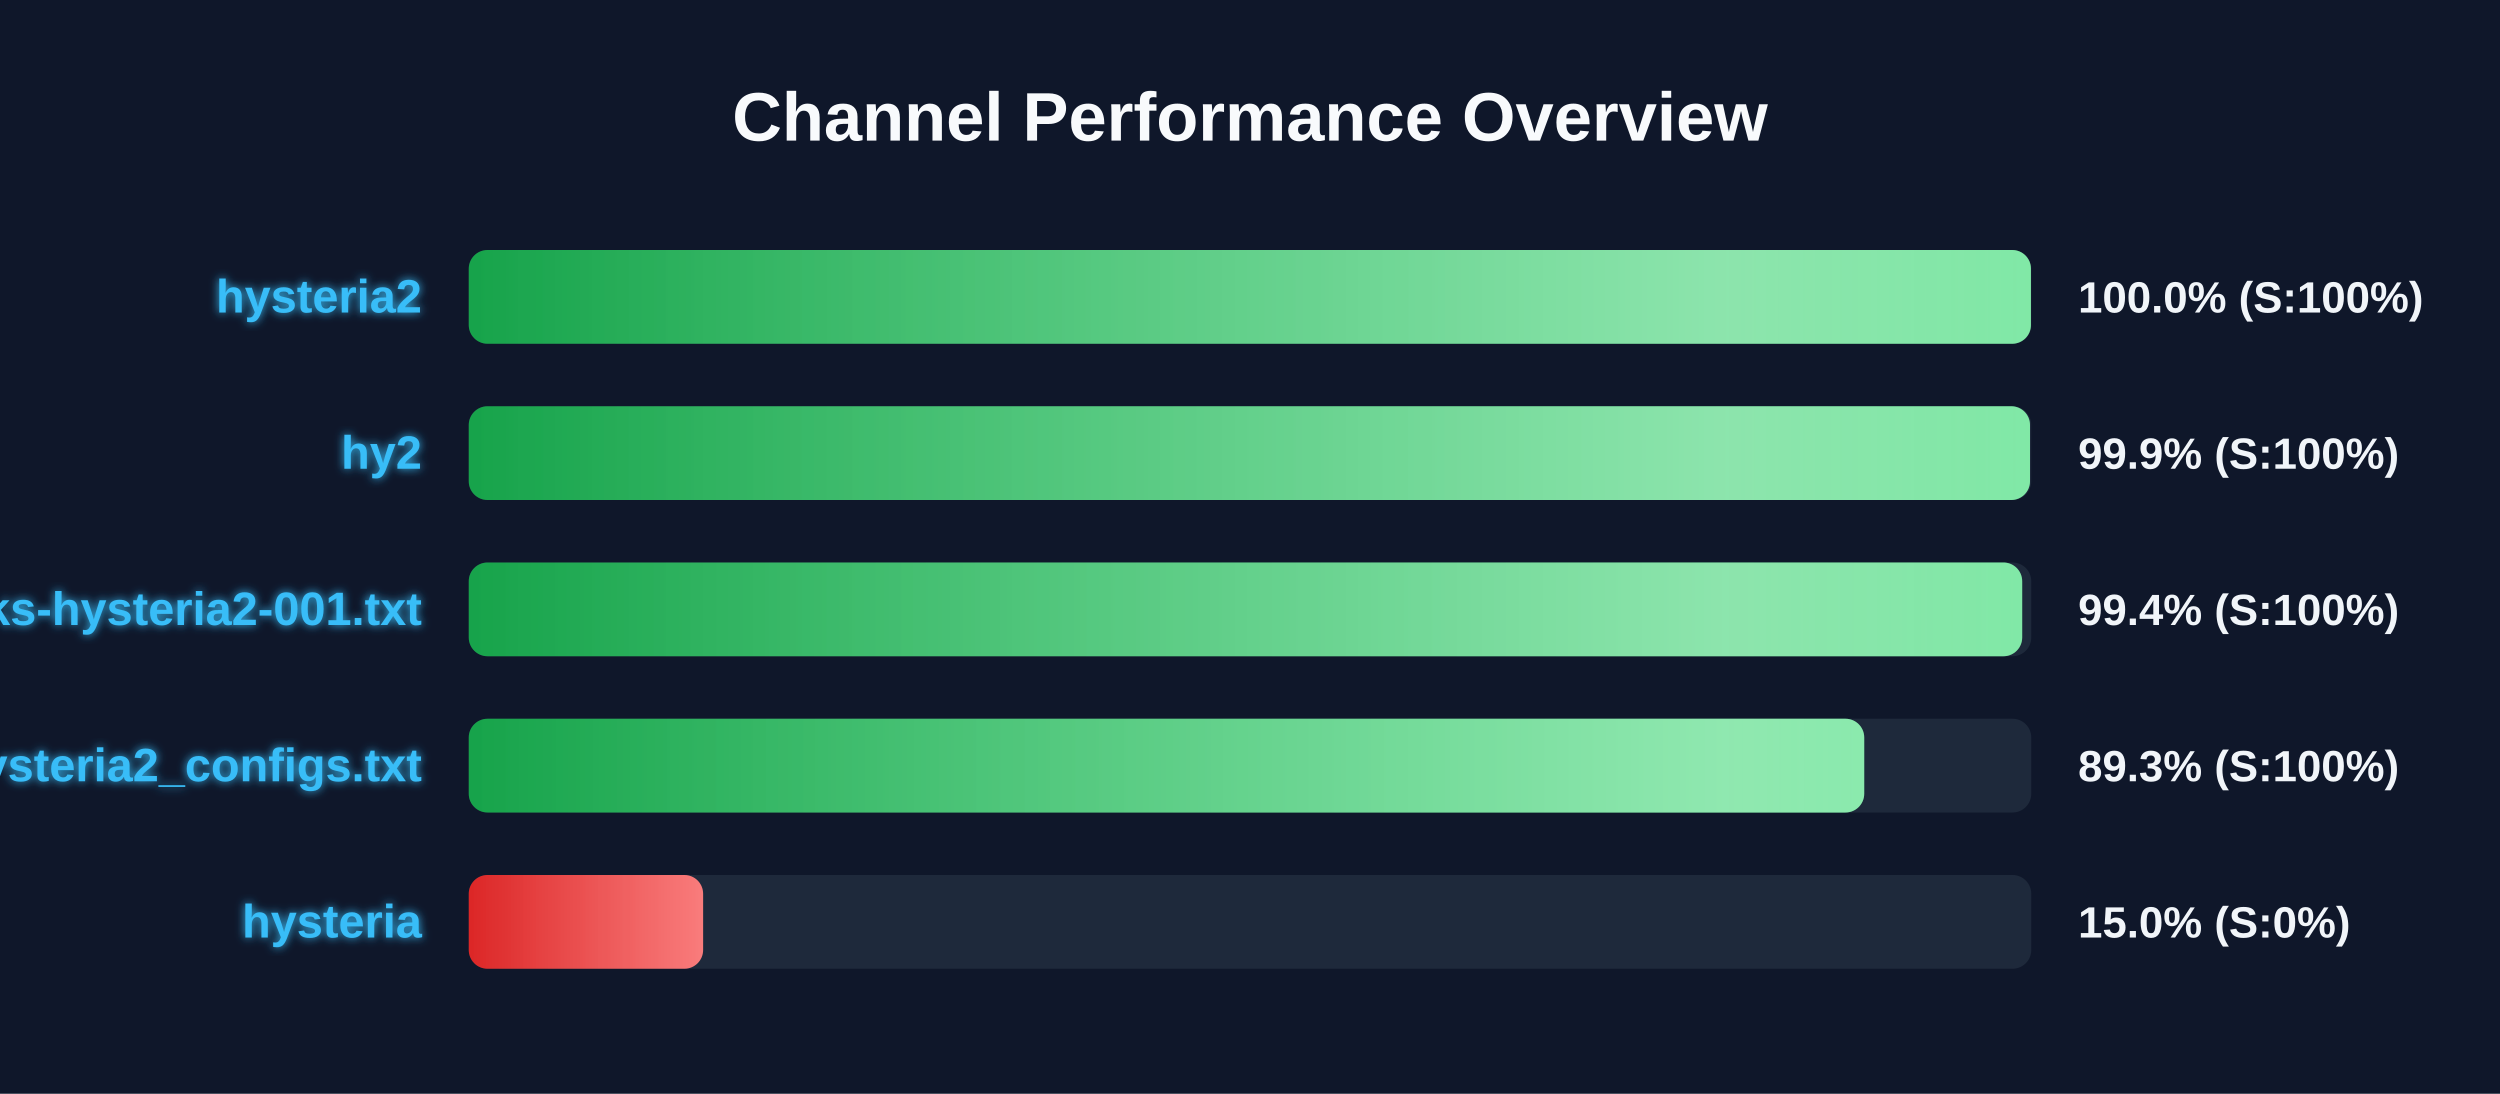
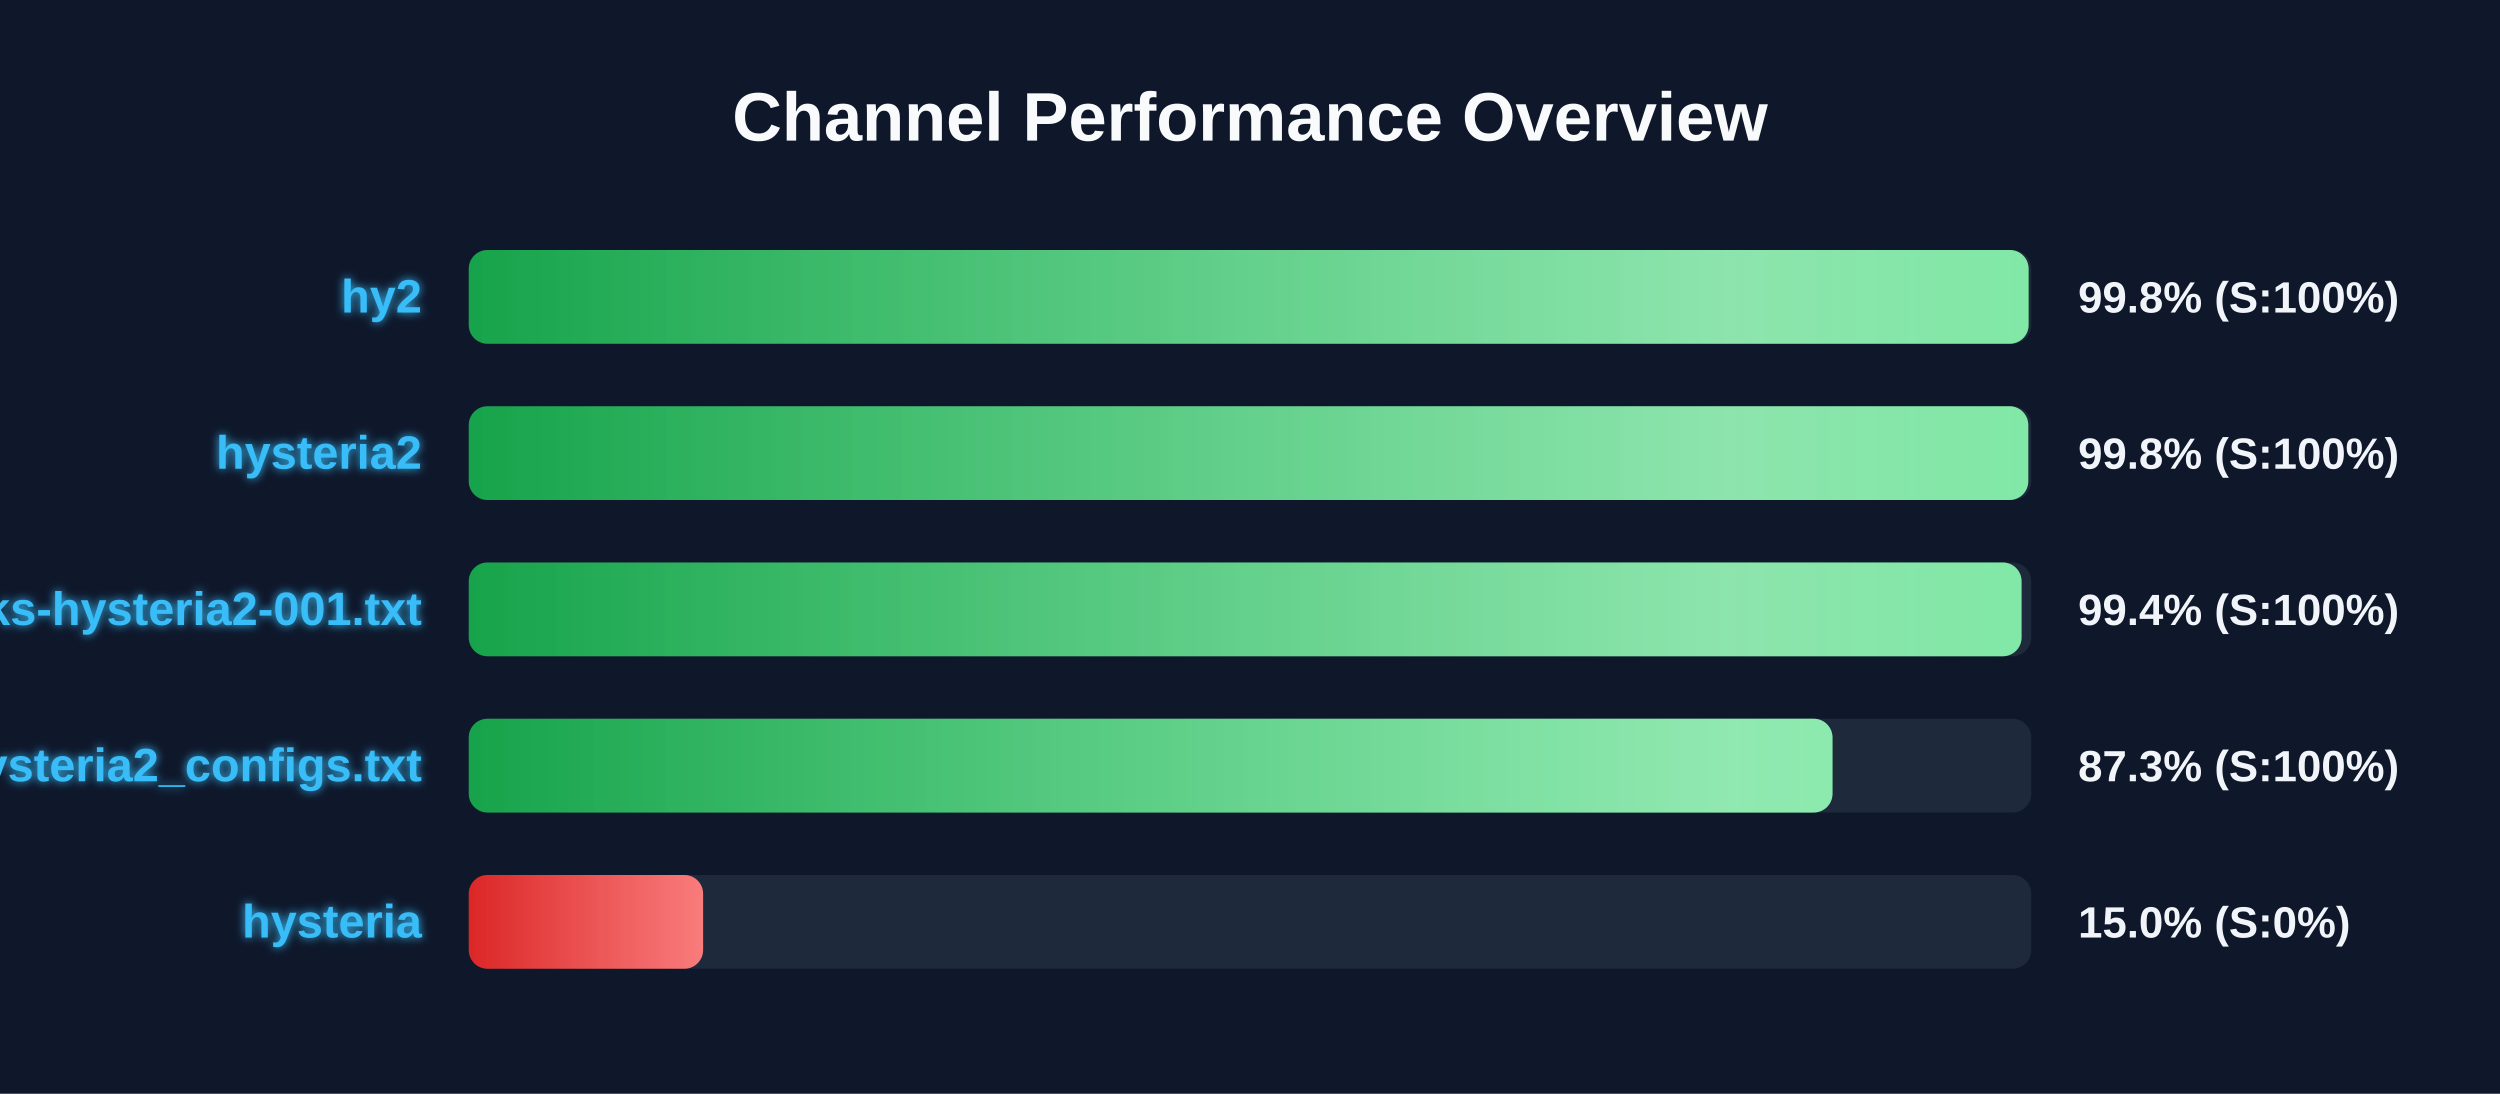
<svg xmlns="http://www.w3.org/2000/svg" width="800" height="350" version="1.1">
  <defs>
    <linearGradient id="grad-green" x1="0%" y1="0%" x2="100%" y2="0%">
      <stop offset="0%" stop-color="#16a34a" />
      <stop offset="100%" stop-color="#4ade80" />
    </linearGradient>
    <linearGradient id="grad-yellow" x1="0%" y1="0%" x2="100%" y2="0%">
      <stop offset="0%" stop-color="#ca8a04" />
      <stop offset="100%" stop-color="#fde047" />
    </linearGradient>
    <linearGradient id="grad-red" x1="0%" y1="0%" x2="100%" y2="0%">
      <stop offset="0%" stop-color="#dc2626" />
      <stop offset="100%" stop-color="#f87171" />
    </linearGradient>
    <linearGradient id="shimmer" x1="0%" y1="0%" x2="100%" y2="0%">
      <stop offset="0%" stop-color="rgba(255,255,255,0)" />
      <stop offset="50%" stop-color="rgba(255,255,255,0.4)" />
      <stop offset="100%" stop-color="rgba(255,255,255,0)" />
    </linearGradient>
    <filter id="glow" x="-20%" y="-20%" width="140%" height="140%">
      <feGaussianBlur stdDeviation="1.5" result="blur" />
      <feComposite in="SourceGraphic" in2="blur" operator="over" />
    </filter>
  </defs>
  <style>
        .bg-rect { fill: #0f172a; }
        .title { font: bold 22px 'Segoe UI', Arial, sans-serif; fill: #f8fafc; }
        .row { font: bold 15px 'Segoe UI', Arial, sans-serif; fill: #38bdf8; filter: url(#glow); }
        .score { font: bold 14px 'Segoe UI', Arial, sans-serif; fill: #f1f5f9; }
        @keyframes shimmer-anim {
            0% { transform: translateX(-100%); }
            100% { transform: translateX(200%); }
        }
        .shimmer-rect {
            animation: shimmer-anim 2.5s infinite linear;
        }
    </style>
  <rect width="100%" height="100%" class="bg-rect" />
  <text x="400" y="45" text-anchor="middle" class="title">Channel Performance Overview</text>
  <rect x="150" y="80" width="500" height="30" fill="#1e293b" rx="6" />
  <clipPath id="clip-0">
-     <rect x="150" y="80" width="499.9" height="30" rx="6" />
+     <rect x="150" y="80" width="499.15" height="30" rx="6" />
  </clipPath>
-   <rect x="150" y="80" width="499.9" height="30" fill="url(#grad-green)" rx="6" />
+   <rect x="150" y="80" width="499.15" height="30" fill="url(#grad-green)" rx="6" />
  <g clip-path="url(#clip-0)">
    <rect x="150" y="80" width="100%" height="30" fill="url(#shimmer)" class="shimmer-rect" />
  </g>
-   <text x="135" y="100" text-anchor="end" class="row">hysteria2</text>
-   <text x="665" y="100" text-anchor="start" class="score">100.0% (S:100%)</text>
+   <text x="135" y="100" text-anchor="end" class="row">hy2</text>
+   <text x="665" y="100" text-anchor="start" class="score">99.8% (S:100%)</text>
  <rect x="150" y="130" width="500" height="30" fill="#1e293b" rx="6" />
  <clipPath id="clip-1">
-     <rect x="150" y="130" width="499.6" height="30" rx="6" />
+     <rect x="150" y="130" width="499.05" height="30" rx="6" />
  </clipPath>
-   <rect x="150" y="130" width="499.6" height="30" fill="url(#grad-green)" rx="6" />
+   <rect x="150" y="130" width="499.05" height="30" fill="url(#grad-green)" rx="6" />
  <g clip-path="url(#clip-1)">
    <rect x="150" y="130" width="100%" height="30" fill="url(#shimmer)" class="shimmer-rect" />
  </g>
-   <text x="135" y="150" text-anchor="end" class="row">hy2</text>
-   <text x="665" y="150" text-anchor="start" class="score">99.9% (S:100%)</text>
+   <text x="135" y="150" text-anchor="end" class="row">hysteria2</text>
+   <text x="665" y="150" text-anchor="start" class="score">99.8% (S:100%)</text>
  <rect x="150" y="180" width="500" height="30" fill="#1e293b" rx="6" />
  <clipPath id="clip-2">
-     <rect x="150" y="180" width="497.1" height="30" rx="6" />
+     <rect x="150" y="180" width="496.9" height="30" rx="6" />
  </clipPath>
-   <rect x="150" y="180" width="497.1" height="30" fill="url(#grad-green)" rx="6" />
+   <rect x="150" y="180" width="496.9" height="30" fill="url(#grad-green)" rx="6" />
  <g clip-path="url(#clip-2)">
    <rect x="150" y="180" width="100%" height="30" fill="url(#shimmer)" class="shimmer-rect" />
  </g>
  <text x="135" y="200" text-anchor="end" class="row">EbraSha-Protocol-Chunks-hysteria2-001.txt</text>
  <text x="665" y="200" text-anchor="start" class="score">99.4% (S:100%)</text>
  <rect x="150" y="230" width="500" height="30" fill="#1e293b" rx="6" />
  <clipPath id="clip-3">
-     <rect x="150" y="230" width="446.55" height="30" rx="6" />
+     <rect x="150" y="230" width="436.4" height="30" rx="6" />
  </clipPath>
-   <rect x="150" y="230" width="446.55" height="30" fill="url(#grad-green)" rx="6" />
+   <rect x="150" y="230" width="436.4" height="30" fill="url(#grad-green)" rx="6" />
  <g clip-path="url(#clip-3)">
    <rect x="150" y="230" width="100%" height="30" fill="url(#shimmer)" class="shimmer-rect" />
  </g>
  <text x="135" y="250" text-anchor="end" class="row">hysteria2_configs.txt</text>
-   <text x="665" y="250" text-anchor="start" class="score">89.3% (S:100%)</text>
+   <text x="665" y="250" text-anchor="start" class="score">87.3% (S:100%)</text>
  <rect x="150" y="280" width="500" height="30" fill="#1e293b" rx="6" />
  <clipPath id="clip-4">
    <rect x="150" y="280" width="75.0" height="30" rx="6" />
  </clipPath>
  <rect x="150" y="280" width="75.0" height="30" fill="url(#grad-red)" rx="6" />
  <g clip-path="url(#clip-4)">
    <rect x="150" y="280" width="100%" height="30" fill="url(#shimmer)" class="shimmer-rect" />
  </g>
  <text x="135" y="300" text-anchor="end" class="row">hysteria</text>
  <text x="665" y="300" text-anchor="start" class="score">15.0% (S:0%)</text>
</svg>
